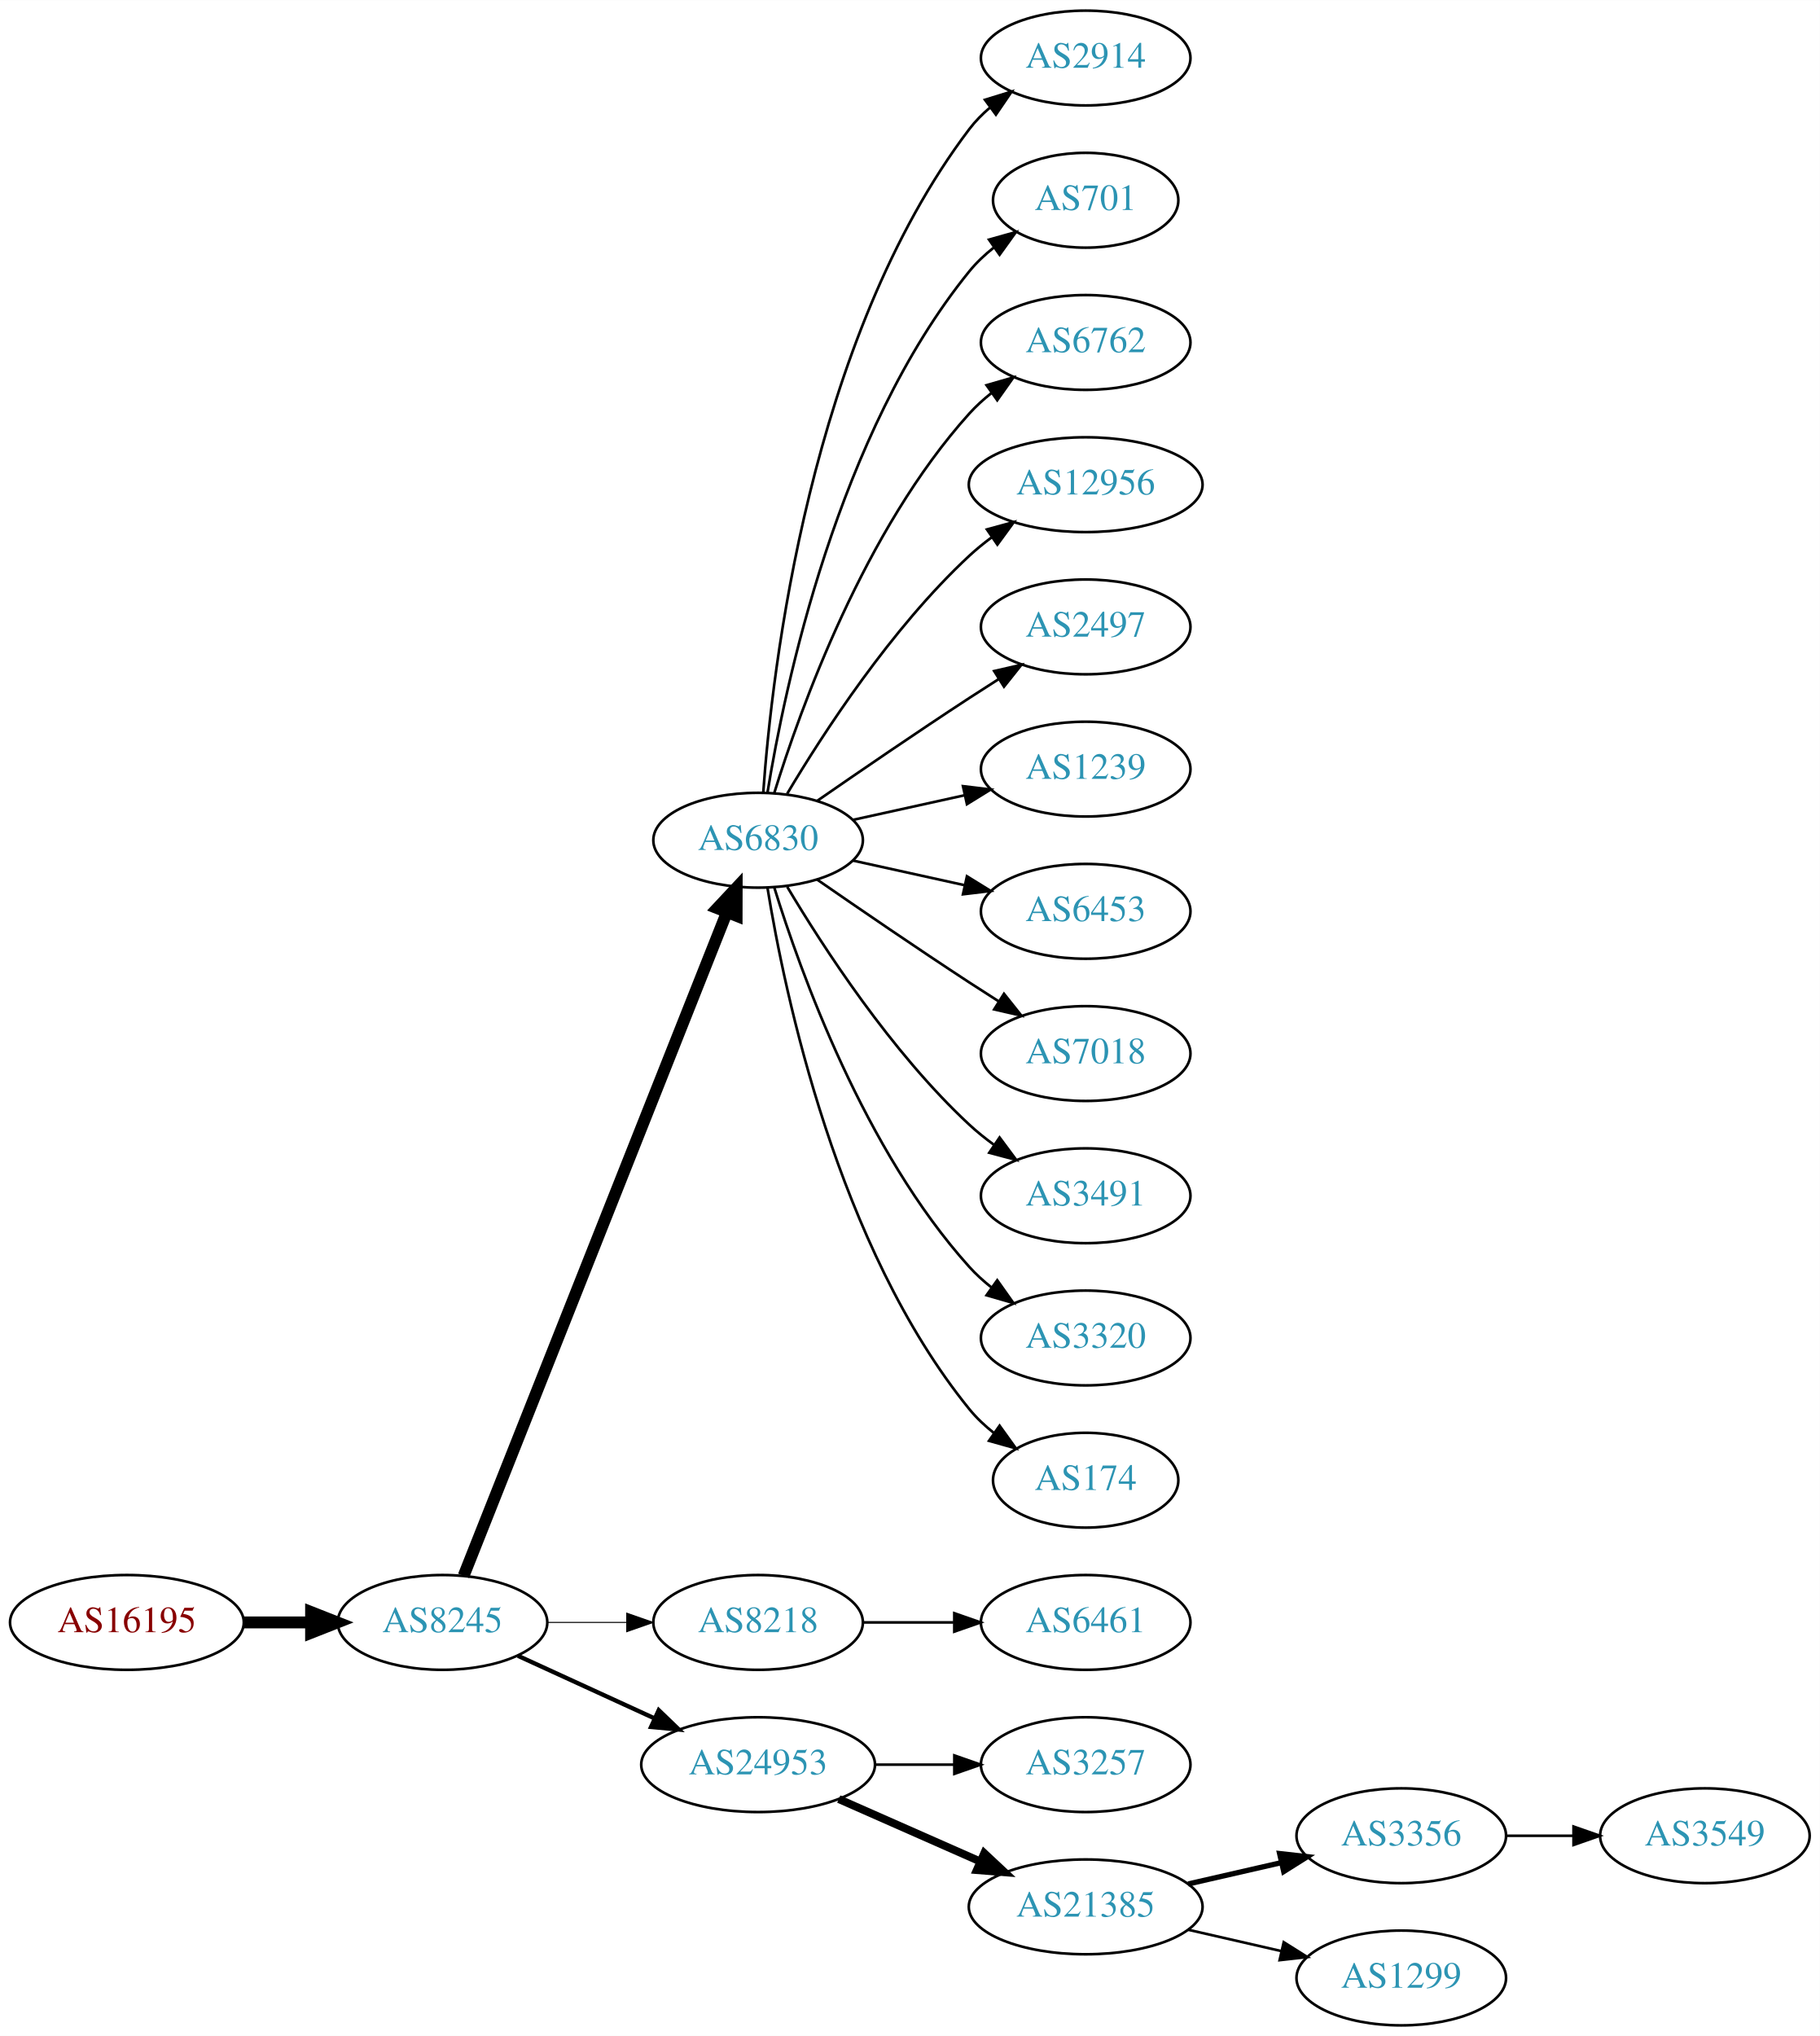
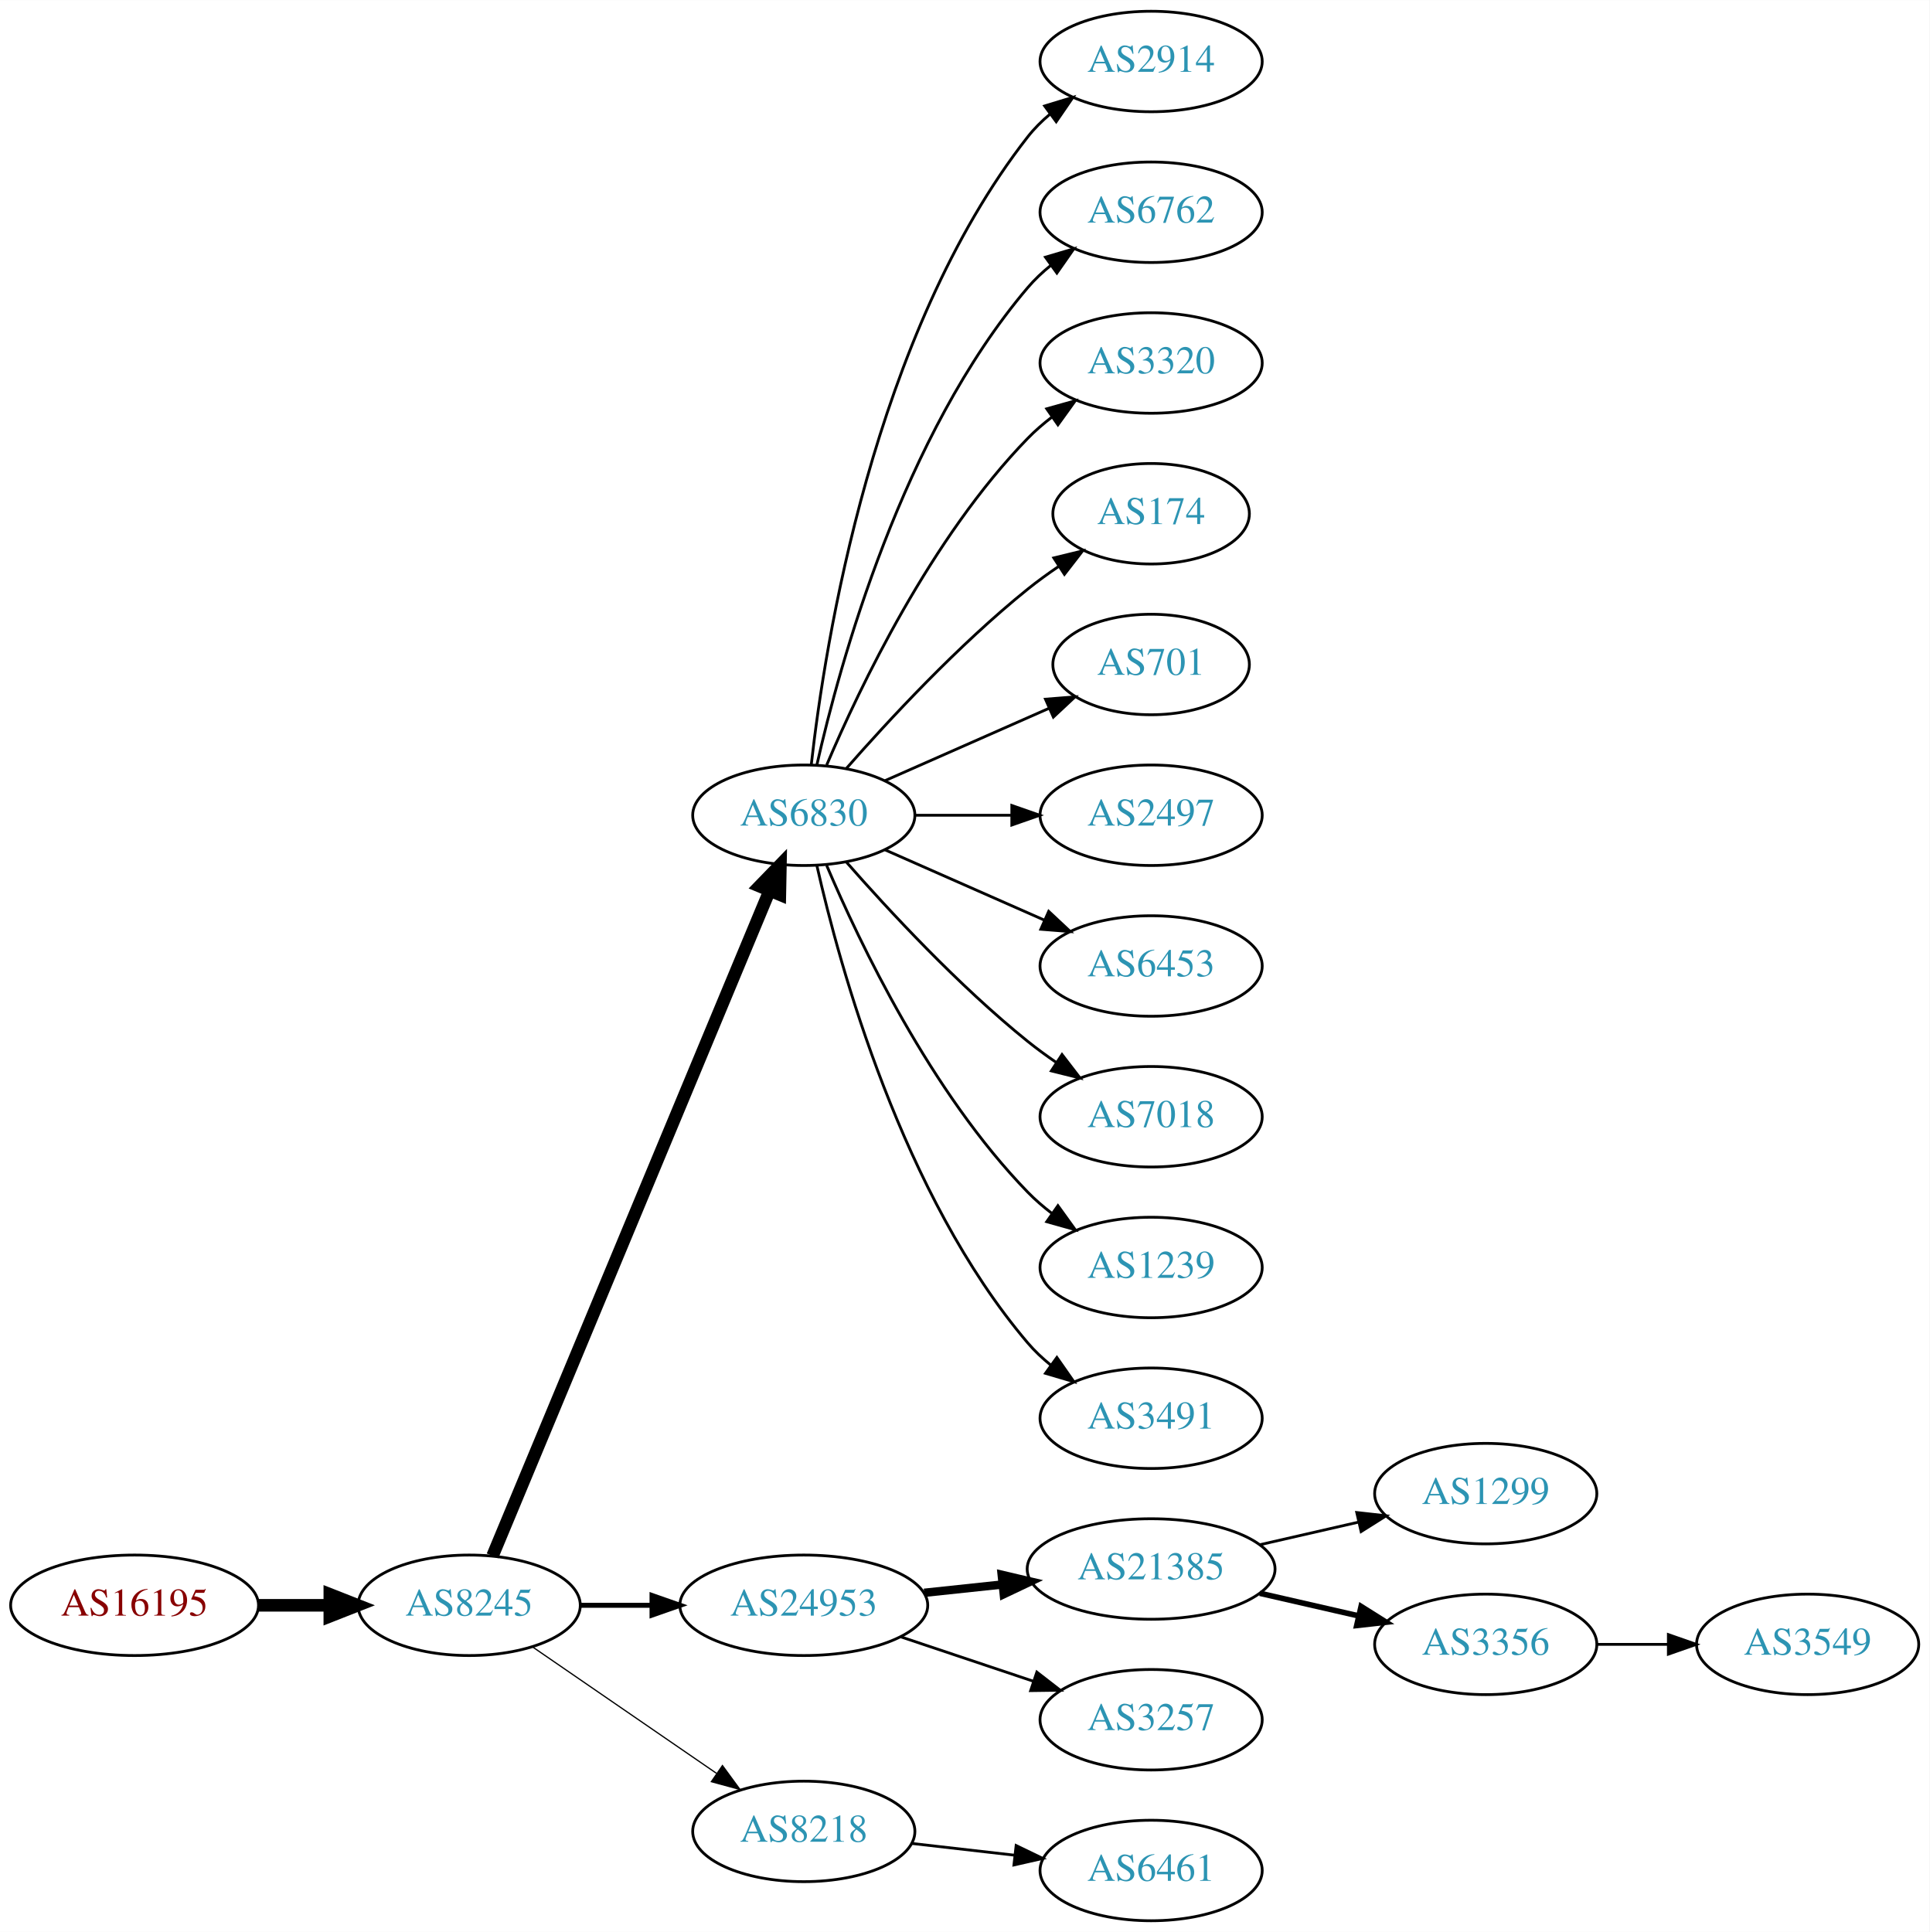
- <svg xmlns="http://www.w3.org/2000/svg" xmlns:xlink="http://www.w3.org/1999/xlink" width="691pt" height="773pt" viewBox="0.00 0.00 691.06 773.00">
-   <g id="graph0" class="graph" transform="scale(1 1) rotate(0) translate(4 769)">
-     <polygon fill="white" stroke="none" points="-4,4 -4,-769 687.055,-769 687.055,4 -4,4" />
+ <svg xmlns="http://www.w3.org/2000/svg" xmlns:xlink="http://www.w3.org/1999/xlink" width="691pt" height="692pt" viewBox="0.00 0.00 691.06 692.00">
+   <g id="graph0" class="graph" transform="scale(1 1) rotate(0) translate(4 688)">
+     <polygon fill="white" stroke="none" points="-4,4 -4,-688 687.055,-688 687.055,4 -4,4" />
    <g id="node1" class="node">
      <g id="a_node1">
        <a xlink:href="/asn/16195" xlink:title="AS16195 ~ IXBONE [AT]">
-           <ellipse fill="#ffffff" stroke="black" cx="44.196" cy="-153" rx="44.393" ry="18" />
-           <text text-anchor="middle" x="44.196" y="-149.3" font-family="Times,serif" font-size="14.00" fill="#880000">AS16195</text>
+           <ellipse fill="#ffffff" stroke="black" cx="44.196" cy="-113" rx="44.393" ry="18" />
+           <text text-anchor="middle" x="44.196" y="-109.3" font-family="Times,serif" font-size="14.00" fill="#880000">AS16195</text>
        </a>
      </g>
    </g>
    <g id="node2" class="node">
      <g id="a_node2">
        <a xlink:href="/asn/8245" xlink:title="AS8245 ~ Video-Broadcast GmbH [AT]">
-           <ellipse fill="#ffffff" stroke="black" cx="164.039" cy="-153" rx="39.794" ry="18" />
-           <text text-anchor="middle" x="164.039" y="-149.3" font-family="Times,serif" font-size="14.00" fill="#2c94b3">AS8245</text>
+           <ellipse fill="#ffffff" stroke="black" cx="164.039" cy="-113" rx="39.794" ry="18" />
+           <text text-anchor="middle" x="164.039" y="-109.3" font-family="Times,serif" font-size="14.00" fill="#2c94b3">AS8245</text>
        </a>
      </g>
    </g>
    <g id="edge1" class="edge">
-       <path fill="none" stroke="black" stroke-width="4.5" d="M88.407,-153C96.72,-153 105.482,-153 113.965,-153" />
-       <polygon fill="black" stroke="black" stroke-width="4.5" points="114.123,-156.938 124.123,-153 114.123,-149.063 114.123,-156.938" />
+       <path fill="none" stroke="black" stroke-width="4.5" d="M88.407,-113C96.72,-113 105.482,-113 113.965,-113" />
+       <polygon fill="black" stroke="black" stroke-width="4.5" points="114.123,-116.938 124.123,-113 114.123,-109.063 114.123,-116.938" />
    </g>
    <g id="node3" class="node">
      <g id="a_node3">
        <a xlink:href="/asn/6830" xlink:title="AS6830 ~ LGI-UPC [AT]">
-           <ellipse fill="#ffffff" stroke="black" cx="283.881" cy="-450" rx="39.794" ry="18" />
-           <text text-anchor="middle" x="283.881" y="-446.3" font-family="Times,serif" font-size="14.00" fill="#2c94b3">AS6830</text>
+           <ellipse fill="#ffffff" stroke="black" cx="283.881" cy="-396" rx="39.794" ry="18" />
+           <text text-anchor="middle" x="283.881" y="-392.3" font-family="Times,serif" font-size="14.00" fill="#2c94b3">AS6830</text>
        </a>
      </g>
    </g>
    <g id="edge2" class="edge">
-       <path fill="none" stroke="black" stroke-width="4.5" d="M172.057,-170.689C191.824,-220.507 248.066,-362.254 271.944,-422.436" />
-       <polygon fill="black" stroke="black" stroke-width="4.5" points="268.402,-424.185 275.75,-432.028 275.722,-421.281 268.402,-424.185" />
+       <path fill="none" stroke="black" stroke-width="4.5" d="M172.41,-130.703C192.374,-178.647 247.595,-311.259 271.55,-368.788" />
+       <polygon fill="black" stroke="black" stroke-width="4.5" points="268.033,-370.586 275.512,-378.304 275.303,-367.559 268.033,-370.586" />
    </g>
    <g id="node4" class="node">
      <g id="a_node4">
-         <a xlink:href="/asn/8218" xlink:title="AS8218 ~ legacy Neotelecoms [FR]">
-           <ellipse fill="#ffffff" stroke="black" cx="283.881" cy="-153" rx="39.794" ry="18" />
-           <text text-anchor="middle" x="283.881" y="-149.3" font-family="Times,serif" font-size="14.00" fill="#2c94b3">AS8218</text>
+         <a xlink:href="/asn/24953" xlink:title="AS24953 ~ AS MACRO: AS-24953 (customers) [AT]">
+           <ellipse fill="#ffffff" stroke="black" cx="283.881" cy="-113" rx="44.393" ry="18" />
+           <text text-anchor="middle" x="283.881" y="-109.3" font-family="Times,serif" font-size="14.00" fill="#2c94b3">AS24953</text>
        </a>
      </g>
    </g>
    <g id="edge3" class="edge">
-       <path fill="none" stroke="black" stroke-width="0.409" d="M203.951,-153C213.505,-153 223.854,-153 233.817,-153" />
-       <polygon fill="black" stroke="black" stroke-width="0.409" points="234.009,-156.5 244.009,-153 234.009,-149.5 234.009,-156.5" />
+       <path fill="none" stroke="black" stroke-width="1.8" d="M203.951,-113C212.054,-113 220.729,-113 229.255,-113" />
+       <polygon fill="black" stroke="black" stroke-width="1.8" points="229.533,-116.5 239.533,-113 229.533,-109.5 229.533,-116.5" />
    </g>
    <g id="node5" class="node">
      <g id="a_node5">
-         <a xlink:href="/asn/24953" xlink:title="AS24953 ~ AS MACRO: AS-24953 (customers) [AT]">
-           <ellipse fill="#ffffff" stroke="black" cx="283.881" cy="-99" rx="44.393" ry="18" />
-           <text text-anchor="middle" x="283.881" y="-95.3" font-family="Times,serif" font-size="14.00" fill="#2c94b3">AS24953</text>
+         <a xlink:href="/asn/8218" xlink:title="AS8218 ~ legacy Neotelecoms [FR]">
+           <ellipse fill="#ffffff" stroke="black" cx="283.881" cy="-32" rx="39.794" ry="18" />
+           <text text-anchor="middle" x="283.881" y="-28.3" font-family="Times,serif" font-size="14.00" fill="#2c94b3">AS8218</text>
        </a>
      </g>
    </g>
    <g id="edge4" class="edge">
-       <path fill="none" stroke="black" stroke-width="1.636" d="M192.667,-140.339C208.165,-133.238 227.732,-124.272 244.678,-116.506" />
-       <polygon fill="black" stroke="black" stroke-width="1.636" points="246.148,-119.683 253.781,-112.335 243.232,-113.319 246.148,-119.683" />
+       <path fill="none" stroke="black" stroke-width="0.45" d="M186.653,-98.143C205.141,-85.435 231.955,-67.004 252.585,-52.825" />
+       <polygon fill="black" stroke="black" stroke-width="0.45" points="254.747,-55.586 261.005,-47.037 250.781,-49.817 254.747,-55.586" />
    </g>
    <g id="node6" class="node">
      <g id="a_node6">
        <a xlink:href="/asn/2914" xlink:title="AS2914 ~ NTT America, Inc. [US]">
-           <ellipse fill="#ffffff" stroke="black" cx="408.273" cy="-747" rx="39.794" ry="18" />
-           <text text-anchor="middle" x="408.273" y="-743.3" font-family="Times,serif" font-size="14.00" fill="#2c94b3">AS2914</text>
+           <ellipse fill="#ffffff" stroke="black" cx="408.273" cy="-666" rx="39.794" ry="18" />
+           <text text-anchor="middle" x="408.273" y="-662.3" font-family="Times,serif" font-size="14.00" fill="#2c94b3">AS2914</text>
        </a>
      </g>
    </g>
    <g id="edge5" class="edge">
-       <path fill="none" stroke="black" d="M285.83,-468.036C289.116,-514.457 303.426,-640.007 364.077,-720 366.348,-722.995 369.056,-725.74 371.992,-728.235" />
-       <polygon fill="black" stroke="black" points="370.032,-731.138 380.157,-734.256 374.186,-725.504 370.032,-731.138" />
+       <path fill="none" stroke="black" d="M286.56,-414.129C291.391,-457.368 308.732,-568.216 364.077,-639 366.392,-641.961 369.129,-644.683 372.084,-647.164" />
+       <polygon fill="black" stroke="black" points="370.14,-650.078 380.275,-653.165 374.278,-644.432 370.14,-650.078" />
    </g>
    <g id="node7" class="node">
      <g id="a_node7">
-         <a xlink:href="/asn/701" xlink:title="AS701 ~ UUNET [US]">
-           <ellipse fill="#ffffff" stroke="black" cx="408.273" cy="-693" rx="35.194" ry="18" />
-           <text text-anchor="middle" x="408.273" y="-689.3" font-family="Times,serif" font-size="14.00" fill="#2c94b3">AS701</text>
+         <a xlink:href="/asn/6762" xlink:title="AS6762 ~ TELECOM ITALIA SPARKLE S.p.A. [IT]">
+           <ellipse fill="#ffffff" stroke="black" cx="408.273" cy="-612" rx="39.794" ry="18" />
+           <text text-anchor="middle" x="408.273" y="-608.3" font-family="Times,serif" font-size="14.00" fill="#2c94b3">AS6762</text>
        </a>
      </g>
    </g>
    <g id="edge6" class="edge">
-       <path fill="none" stroke="black" d="M287.462,-468.178C293.917,-507.997 313.988,-604.286 364.077,-666 366.773,-669.322 369.993,-672.352 373.442,-675.083" />
-       <polygon fill="black" stroke="black" points="371.567,-678.043 381.767,-680.906 375.579,-672.307 371.567,-678.043" />
+       <path fill="none" stroke="black" d="M288.575,-414.075C296.715,-450.148 319.148,-532.14 364.077,-585 366.511,-587.864 369.328,-590.521 372.333,-592.961" />
+       <polygon fill="black" stroke="black" points="370.432,-595.905 380.593,-598.906 374.521,-590.224 370.432,-595.905" />
    </g>
    <g id="node8" class="node">
      <g id="a_node8">
-         <a xlink:href="/asn/6762" xlink:title="AS6762 ~ TELECOM ITALIA SPARKLE S.p.A. [IT]">
-           <ellipse fill="#ffffff" stroke="black" cx="408.273" cy="-639" rx="39.794" ry="18" />
-           <text text-anchor="middle" x="408.273" y="-635.3" font-family="Times,serif" font-size="14.00" fill="#2c94b3">AS6762</text>
+         <a xlink:href="/asn/3320" xlink:title="AS3320 ~ DTAG [DE]">
+           <ellipse fill="#ffffff" stroke="black" cx="408.273" cy="-558" rx="39.794" ry="18" />
+           <text text-anchor="middle" x="408.273" y="-554.3" font-family="Times,serif" font-size="14.00" fill="#2c94b3">AS3320</text>
        </a>
      </g>
    </g>
    <g id="edge7" class="edge">
-       <path fill="none" stroke="black" d="M290.019,-467.94C299.922,-499.979 324.259,-567.812 364.077,-612 366.593,-614.792 369.465,-617.401 372.504,-619.812" />
-       <polygon fill="black" stroke="black" points="370.633,-622.776 380.812,-625.715 374.687,-617.07 370.633,-622.776" />
+       <path fill="none" stroke="black" d="M292.072,-413.975C303.839,-441.682 329.413,-495.348 364.077,-531 366.697,-533.695 369.638,-536.239 372.721,-538.608" />
+       <polygon fill="black" stroke="black" points="370.887,-541.597 381.089,-544.455 374.896,-535.859 370.887,-541.597" />
    </g>
    <g id="node9" class="node">
      <g id="a_node9">
-         <a xlink:href="/asn/12956" xlink:title="AS12956 ~ TELXIUS [ES]">
-           <ellipse fill="#ffffff" stroke="black" cx="408.273" cy="-585" rx="44.393" ry="18" />
-           <text text-anchor="middle" x="408.273" y="-581.3" font-family="Times,serif" font-size="14.00" fill="#2c94b3">AS12956</text>
+         <a xlink:href="/asn/174" xlink:title="AS174 ~ Cogent Communications [US]">
+           <ellipse fill="#ffffff" stroke="black" cx="408.273" cy="-504" rx="35.194" ry="18" />
+           <text text-anchor="middle" x="408.273" y="-500.3" font-family="Times,serif" font-size="14.00" fill="#2c94b3">AS174</text>
        </a>
      </g>
    </g>
    <g id="edge8" class="edge">
-       <path fill="none" stroke="black" d="M294.927,-467.671C308.498,-490.472 334.43,-530.472 364.077,-558 366.684,-560.42 369.537,-562.746 372.496,-564.948" />
-       <polygon fill="black" stroke="black" points="370.774,-568.012 380.996,-570.8 374.744,-562.246 370.774,-568.012" />
+       <path fill="none" stroke="black" d="M299.033,-412.663C314.135,-429.894 339.256,-457.024 364.077,-477 367.582,-479.821 371.4,-482.587 375.268,-485.208" />
+       <polygon fill="black" stroke="black" points="373.419,-488.18 383.714,-490.682 377.226,-482.306 373.419,-488.18" />
    </g>
    <g id="node10" class="node">
      <g id="a_node10">
-         <a xlink:href="/asn/2497" xlink:title="AS2497 ~ Internet Initiative Japan Inc. [JP]">
-           <ellipse fill="#ffffff" stroke="black" cx="408.273" cy="-531" rx="39.794" ry="18" />
-           <text text-anchor="middle" x="408.273" y="-527.3" font-family="Times,serif" font-size="14.00" fill="#2c94b3">AS2497</text>
+         <a xlink:href="/asn/701" xlink:title="AS701 ~ UUNET [US]">
+           <ellipse fill="#ffffff" stroke="black" cx="408.273" cy="-450" rx="35.194" ry="18" />
+           <text text-anchor="middle" x="408.273" y="-446.3" font-family="Times,serif" font-size="14.00" fill="#2c94b3">AS701</text>
        </a>
      </g>
    </g>
    <g id="edge9" class="edge">
-       <path fill="none" stroke="black" d="M306.238,-464.901C322.089,-475.877 344.292,-491.079 364.077,-504 367.659,-506.339 371.43,-508.759 375.19,-511.144" />
-       <polygon fill="black" stroke="black" points="373.523,-514.231 383.851,-516.596 377.252,-508.307 373.523,-514.231" />
+       <path fill="none" stroke="black" d="M312.96,-408.389C330.389,-416.078 352.946,-426.031 371.63,-434.274" />
+       <polygon fill="black" stroke="black" points="370.438,-437.573 381,-438.408 373.263,-431.169 370.438,-437.573" />
    </g>
    <g id="node11" class="node">
      <g id="a_node11">
-         <a xlink:href="/asn/1239" xlink:title="AS1239 ~ Sprint [US]">
-           <ellipse fill="#ffffff" stroke="black" cx="408.273" cy="-477" rx="39.794" ry="18" />
-           <text text-anchor="middle" x="408.273" y="-473.3" font-family="Times,serif" font-size="14.00" fill="#2c94b3">AS1239</text>
+         <a xlink:href="/asn/2497" xlink:title="AS2497 ~ Internet Initiative Japan Inc. [JP]">
+           <ellipse fill="#ffffff" stroke="black" cx="408.273" cy="-396" rx="39.794" ry="18" />
+           <text text-anchor="middle" x="408.273" y="-392.3" font-family="Times,serif" font-size="14.00" fill="#2c94b3">AS2497</text>
        </a>
      </g>
    </g>
    <g id="edge10" class="edge">
-       <path fill="none" stroke="black" d="M319.954,-457.737C333.141,-460.646 348.321,-463.995 362.287,-467.076" />
-       <polygon fill="black" stroke="black" points="361.676,-470.525 372.196,-469.262 363.184,-463.69 361.676,-470.525" />
+       <path fill="none" stroke="black" d="M323.607,-396C334.545,-396 346.596,-396 358.062,-396" />
+       <polygon fill="black" stroke="black" points="358.38,-399.5 368.38,-396 358.38,-392.5 358.38,-399.5" />
    </g>
    <g id="node12" class="node">
      <g id="a_node12">
        <a xlink:href="/asn/6453" xlink:title="AS6453 ~ TATA COMMUNICATIONS (AMERICA) INC [US]">
-           <ellipse fill="#ffffff" stroke="black" cx="408.273" cy="-423" rx="39.794" ry="18" />
-           <text text-anchor="middle" x="408.273" y="-419.3" font-family="Times,serif" font-size="14.00" fill="#2c94b3">AS6453</text>
+           <ellipse fill="#ffffff" stroke="black" cx="408.273" cy="-342" rx="39.794" ry="18" />
+           <text text-anchor="middle" x="408.273" y="-338.3" font-family="Times,serif" font-size="14.00" fill="#2c94b3">AS6453</text>
        </a>
      </g>
    </g>
    <g id="edge11" class="edge">
-       <path fill="none" stroke="black" d="M319.954,-442.263C333.141,-439.354 348.321,-436.005 362.287,-432.924" />
-       <polygon fill="black" stroke="black" points="363.184,-436.31 372.196,-430.738 361.676,-429.475 363.184,-436.31" />
+       <path fill="none" stroke="black" d="M312.96,-383.611C329.908,-376.134 351.706,-366.517 370.075,-358.412" />
+       <polygon fill="black" stroke="black" points="371.589,-361.57 379.325,-354.331 368.763,-355.166 371.589,-361.57" />
    </g>
    <g id="node13" class="node">
      <g id="a_node13">
        <a xlink:href="/asn/7018" xlink:title="AS7018 ~ AT&amp;T Services, Inc. [US]">
-           <ellipse fill="#ffffff" stroke="black" cx="408.273" cy="-369" rx="39.794" ry="18" />
-           <text text-anchor="middle" x="408.273" y="-365.3" font-family="Times,serif" font-size="14.00" fill="#2c94b3">AS7018</text>
+           <ellipse fill="#ffffff" stroke="black" cx="408.273" cy="-288" rx="39.794" ry="18" />
+           <text text-anchor="middle" x="408.273" y="-284.3" font-family="Times,serif" font-size="14.00" fill="#2c94b3">AS7018</text>
        </a>
      </g>
    </g>
    <g id="edge12" class="edge">
-       <path fill="none" stroke="black" d="M306.238,-435.099C322.089,-424.123 344.292,-408.921 364.077,-396 367.659,-393.661 371.43,-391.241 375.19,-388.856" />
-       <polygon fill="black" stroke="black" points="377.252,-391.693 383.851,-383.404 373.523,-385.769 377.252,-391.693" />
+       <path fill="none" stroke="black" d="M299.033,-379.337C314.135,-362.106 339.256,-334.976 364.077,-315 367.333,-312.38 370.858,-309.808 374.442,-307.354" />
+       <polygon fill="black" stroke="black" points="376.361,-310.281 382.815,-301.879 372.53,-304.423 376.361,-310.281" />
    </g>
    <g id="node14" class="node">
      <g id="a_node14">
-         <a xlink:href="/asn/3491" xlink:title="AS3491 ~ PCCW Global, Inc. [US]">
-           <ellipse fill="#ffffff" stroke="black" cx="408.273" cy="-315" rx="39.794" ry="18" />
-           <text text-anchor="middle" x="408.273" y="-311.3" font-family="Times,serif" font-size="14.00" fill="#2c94b3">AS3491</text>
+         <a xlink:href="/asn/1239" xlink:title="AS1239 ~ Sprint [US]">
+           <ellipse fill="#ffffff" stroke="black" cx="408.273" cy="-234" rx="39.794" ry="18" />
+           <text text-anchor="middle" x="408.273" y="-230.3" font-family="Times,serif" font-size="14.00" fill="#2c94b3">AS1239</text>
        </a>
      </g>
    </g>
    <g id="edge13" class="edge">
-       <path fill="none" stroke="black" d="M294.927,-432.329C308.498,-409.528 334.43,-369.528 364.077,-342 366.984,-339.301 370.197,-336.72 373.521,-334.297" />
-       <polygon fill="black" stroke="black" points="375.58,-337.13 381.899,-328.625 371.656,-331.333 375.58,-337.13" />
+       <path fill="none" stroke="black" d="M292.072,-378.025C303.839,-350.318 329.413,-296.652 364.077,-261 366.697,-258.305 369.638,-255.761 372.721,-253.392" />
+       <polygon fill="black" stroke="black" points="374.896,-256.141 381.089,-247.545 370.887,-250.403 374.896,-256.141" />
    </g>
    <g id="node15" class="node">
      <g id="a_node15">
-         <a xlink:href="/asn/3320" xlink:title="AS3320 ~ DTAG [DE]">
-           <ellipse fill="#ffffff" stroke="black" cx="408.273" cy="-261" rx="39.794" ry="18" />
-           <text text-anchor="middle" x="408.273" y="-257.3" font-family="Times,serif" font-size="14.00" fill="#2c94b3">AS3320</text>
+         <a xlink:href="/asn/3491" xlink:title="AS3491 ~ PCCW Global, Inc. [US]">
+           <ellipse fill="#ffffff" stroke="black" cx="408.273" cy="-180" rx="39.794" ry="18" />
+           <text text-anchor="middle" x="408.273" y="-176.3" font-family="Times,serif" font-size="14.00" fill="#2c94b3">AS3491</text>
        </a>
      </g>
    </g>
    <g id="edge14" class="edge">
-       <path fill="none" stroke="black" d="M290.019,-432.06C299.922,-400.021 324.259,-332.188 364.077,-288 366.593,-285.208 369.465,-282.599 372.504,-280.188" />
-       <polygon fill="black" stroke="black" points="374.687,-282.93 380.812,-274.285 370.633,-277.224 374.687,-282.93" />
+       <path fill="none" stroke="black" d="M288.575,-377.925C296.715,-341.852 319.148,-259.86 364.077,-207 366.511,-204.136 369.328,-201.479 372.333,-199.039" />
+       <polygon fill="black" stroke="black" points="374.521,-201.776 380.593,-193.094 370.432,-196.095 374.521,-201.776" />
    </g>
    <g id="node16" class="node">
      <g id="a_node16">
-         <a xlink:href="/asn/174" xlink:title="AS174 ~ Cogent Communications [US]">
-           <ellipse fill="#ffffff" stroke="black" cx="408.273" cy="-207" rx="35.194" ry="18" />
-           <text text-anchor="middle" x="408.273" y="-203.3" font-family="Times,serif" font-size="14.00" fill="#2c94b3">AS174</text>
+         <a xlink:href="/asn/21385" xlink:title="AS21385 ~ Trusted Network GmbH [DE]">
+           <ellipse fill="#ffffff" stroke="black" cx="408.273" cy="-126" rx="44.393" ry="18" />
+           <text text-anchor="middle" x="408.273" y="-122.3" font-family="Times,serif" font-size="14.00" fill="#2c94b3">AS21385</text>
        </a>
      </g>
    </g>
    <g id="edge15" class="edge">
-       <path fill="none" stroke="black" d="M287.462,-431.822C293.917,-392.003 313.988,-295.714 364.077,-234 366.773,-230.678 369.993,-227.648 373.442,-224.917" />
-       <polygon fill="black" stroke="black" points="375.579,-227.693 381.767,-219.094 371.567,-221.957 375.579,-227.693" />
+       <path fill="none" stroke="black" stroke-width="3" d="M327.002,-117.474C336.041,-118.434 345.696,-119.46 355.065,-120.455" />
+       <polygon fill="black" stroke="black" stroke-width="3" points="354.762,-123.942 365.075,-121.518 355.501,-116.981 354.762,-123.942" />
    </g>
    <g id="node17" class="node">
      <g id="a_node17">
+         <a xlink:href="/asn/3257" xlink:title="AS3257 ~ GTT [DE]">
+           <ellipse fill="#ffffff" stroke="black" cx="408.273" cy="-72" rx="39.794" ry="18" />
+           <text text-anchor="middle" x="408.273" y="-68.3" font-family="Times,serif" font-size="14.00" fill="#2c94b3">AS3257</text>
+         </a>
+       </g>
+     </g>
+     <g id="edge16" class="edge">
+       <path fill="none" stroke="black" d="M318.649,-101.688C333.276,-96.788 350.539,-91.005 365.924,-85.852" />
+       <polygon fill="black" stroke="black" points="367.347,-89.066 375.717,-82.571 365.123,-82.429 367.347,-89.066" />
+     </g>
+     <g id="node21" class="node">
+       <g id="a_node21">
        <a xlink:href="/asn/6461" xlink:title="AS6461 ~ Zayo Bandwidth [US]">
-           <ellipse fill="#ffffff" stroke="black" cx="408.273" cy="-153" rx="39.794" ry="18" />
-           <text text-anchor="middle" x="408.273" y="-149.3" font-family="Times,serif" font-size="14.00" fill="#2c94b3">AS6461</text>
-         </a>
-       </g>
-     </g>
-     <g id="edge16" class="edge">
-       <path fill="none" stroke="black" d="M323.607,-153C334.545,-153 346.596,-153 358.062,-153" />
-       <polygon fill="black" stroke="black" points="358.38,-156.5 368.38,-153 358.38,-149.5 358.38,-156.5" />
+           <ellipse fill="#ffffff" stroke="black" cx="408.273" cy="-18" rx="39.794" ry="18" />
+           <text text-anchor="middle" x="408.273" y="-14.3" font-family="Times,serif" font-size="14.00" fill="#2c94b3">AS6461</text>
+         </a>
+       </g>
+     </g>
+     <g id="edge20" class="edge">
+       <path fill="none" stroke="black" d="M322.602,-27.685C334.235,-26.355 347.202,-24.871 359.423,-23.474" />
+       <polygon fill="black" stroke="black" points="359.929,-26.938 369.467,-22.325 359.134,-19.984 359.929,-26.938" />
    </g>
    <g id="node18" class="node">
      <g id="a_node18">
-         <a xlink:href="/asn/3257" xlink:title="AS3257 ~ GTT [DE]">
-           <ellipse fill="#ffffff" stroke="black" cx="408.273" cy="-99" rx="39.794" ry="18" />
-           <text text-anchor="middle" x="408.273" y="-95.3" font-family="Times,serif" font-size="14.00" fill="#2c94b3">AS3257</text>
+         <a xlink:href="/asn/1299" xlink:title="AS1299 ~ Telia Carrier [EU]">
+           <ellipse fill="#ffffff" stroke="black" cx="528.116" cy="-153" rx="39.794" ry="18" />
+           <text text-anchor="middle" x="528.116" y="-149.3" font-family="Times,serif" font-size="14.00" fill="#2c94b3">AS1299</text>
        </a>
      </g>
    </g>
    <g id="edge17" class="edge">
-       <path fill="none" stroke="black" d="M328.377,-99C338.066,-99 348.403,-99 358.295,-99" />
-       <polygon fill="black" stroke="black" points="358.398,-102.5 368.398,-99 358.398,-95.5 358.398,-102.5" />
+       <path fill="none" stroke="black" d="M447.208,-134.692C458.449,-137.267 470.861,-140.111 482.485,-142.774" />
+       <polygon fill="black" stroke="black" points="481.917,-146.235 492.446,-145.057 483.481,-139.412 481.917,-146.235" />
    </g>
    <g id="node19" class="node">
      <g id="a_node19">
-         <a xlink:href="/asn/21385" xlink:title="AS21385 ~ Trusted Network GmbH [DE]">
-           <ellipse fill="#ffffff" stroke="black" cx="408.273" cy="-45" rx="44.393" ry="18" />
-           <text text-anchor="middle" x="408.273" y="-41.3" font-family="Times,serif" font-size="14.00" fill="#2c94b3">AS21385</text>
+         <a xlink:href="/asn/3356" xlink:title="AS3356 ~ Level 3 Parent, LLC [US]">
+           <ellipse fill="#ffffff" stroke="black" cx="528.116" cy="-99" rx="39.794" ry="18" />
+           <text text-anchor="middle" x="528.116" y="-95.3" font-family="Times,serif" font-size="14.00" fill="#2c94b3">AS3356</text>
        </a>
      </g>
    </g>
    <g id="edge18" class="edge">
-       <path fill="none" stroke="black" stroke-width="3" d="M314.509,-85.928C330.626,-78.817 350.766,-69.931 368.158,-62.258" />
-       <polygon fill="black" stroke="black" stroke-width="3" points="369.758,-65.377 377.494,-58.139 366.932,-58.973 369.758,-65.377" />
+       <path fill="none" stroke="black" stroke-width="2" d="M447.208,-117.308C458.449,-114.733 470.861,-111.889 482.485,-109.226" />
+       <polygon fill="black" stroke="black" stroke-width="2" points="483.481,-112.588 492.446,-106.943 481.917,-105.765 483.481,-112.588" />
    </g>
    <g id="node20" class="node">
      <g id="a_node20">
-         <a xlink:href="/asn/3356" xlink:title="AS3356 ~ Level 3 Parent, LLC [US]">
-           <ellipse fill="#ffffff" stroke="black" cx="528.116" cy="-72" rx="39.794" ry="18" />
-           <text text-anchor="middle" x="528.116" y="-68.3" font-family="Times,serif" font-size="14.00" fill="#2c94b3">AS3356</text>
+         <a xlink:href="/asn/3549" xlink:title="AS3549 ~ Level 3 Parent, LLC [US]">
+           <ellipse fill="#ffffff" stroke="black" cx="643.409" cy="-99" rx="39.794" ry="18" />
+           <text text-anchor="middle" x="643.409" y="-95.3" font-family="Times,serif" font-size="14.00" fill="#2c94b3">AS3549</text>
        </a>
      </g>
    </g>
    <g id="edge19" class="edge">
-       <path fill="none" stroke="black" stroke-width="2" d="M447.208,-53.692C458.449,-56.267 470.861,-59.111 482.485,-61.774" />
-       <polygon fill="black" stroke="black" stroke-width="2" points="481.917,-65.235 492.446,-64.056 483.481,-58.411 481.917,-65.235" />
-     </g>
-     <g id="node21" class="node">
-       <g id="a_node21">
-         <a xlink:href="/asn/1299" xlink:title="AS1299 ~ Telia Carrier [EU]">
-           <ellipse fill="#ffffff" stroke="black" cx="528.116" cy="-18" rx="39.794" ry="18" />
-           <text text-anchor="middle" x="528.116" y="-14.3" font-family="Times,serif" font-size="14.00" fill="#2c94b3">AS1299</text>
-         </a>
-       </g>
-     </g>
-     <g id="edge20" class="edge">
-       <path fill="none" stroke="black" d="M447.208,-36.308C458.449,-33.733 470.861,-30.889 482.485,-28.226" />
-       <polygon fill="black" stroke="black" points="483.481,-31.588 492.446,-25.944 481.917,-24.765 483.481,-31.588" />
-     </g>
-     <g id="node22" class="node">
-       <g id="a_node22">
-         <a xlink:href="/asn/3549" xlink:title="AS3549 ~ Level 3 Parent, LLC [US]">
-           <ellipse fill="#ffffff" stroke="black" cx="643.409" cy="-72" rx="39.794" ry="18" />
-           <text text-anchor="middle" x="643.409" y="-68.3" font-family="Times,serif" font-size="14.00" fill="#2c94b3">AS3549</text>
-         </a>
-       </g>
-     </g>
-     <g id="edge21" class="edge">
-       <path fill="none" stroke="black" d="M567.788,-72C575.991,-72 584.755,-72 593.287,-72" />
-       <polygon fill="black" stroke="black" points="593.526,-75.5 603.526,-72 593.526,-68.5 593.526,-75.5" />
+       <path fill="none" stroke="black" d="M567.788,-99C575.991,-99 584.755,-99 593.287,-99" />
+       <polygon fill="black" stroke="black" points="593.526,-102.5 603.526,-99 593.526,-95.5 593.526,-102.5" />
    </g>
  </g>
</svg>
